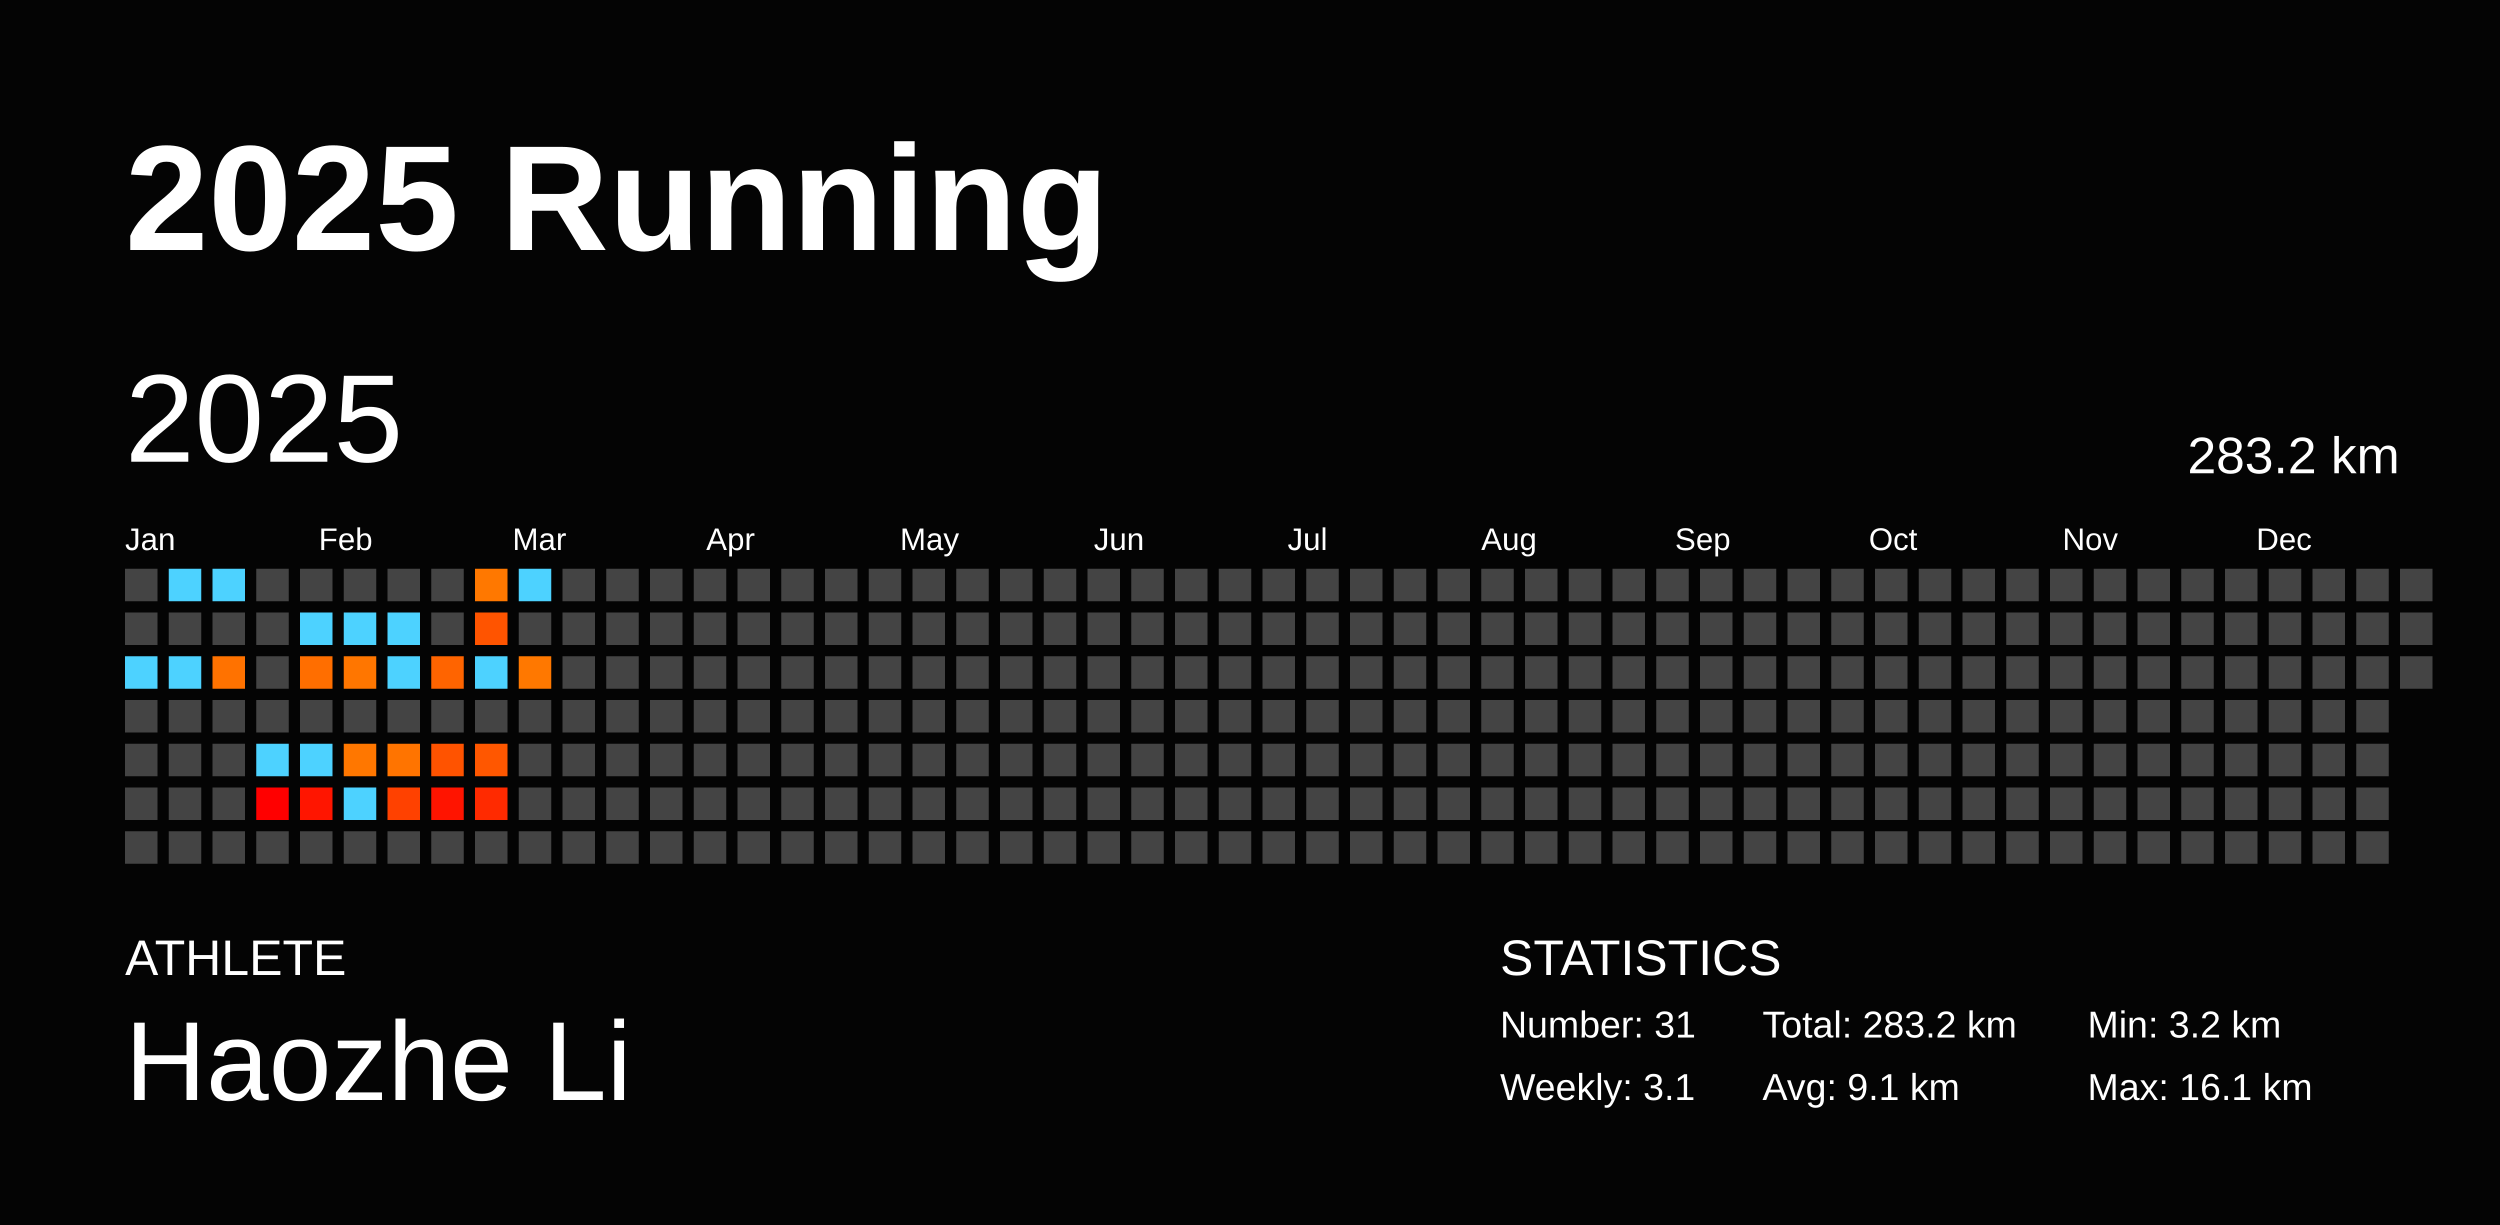
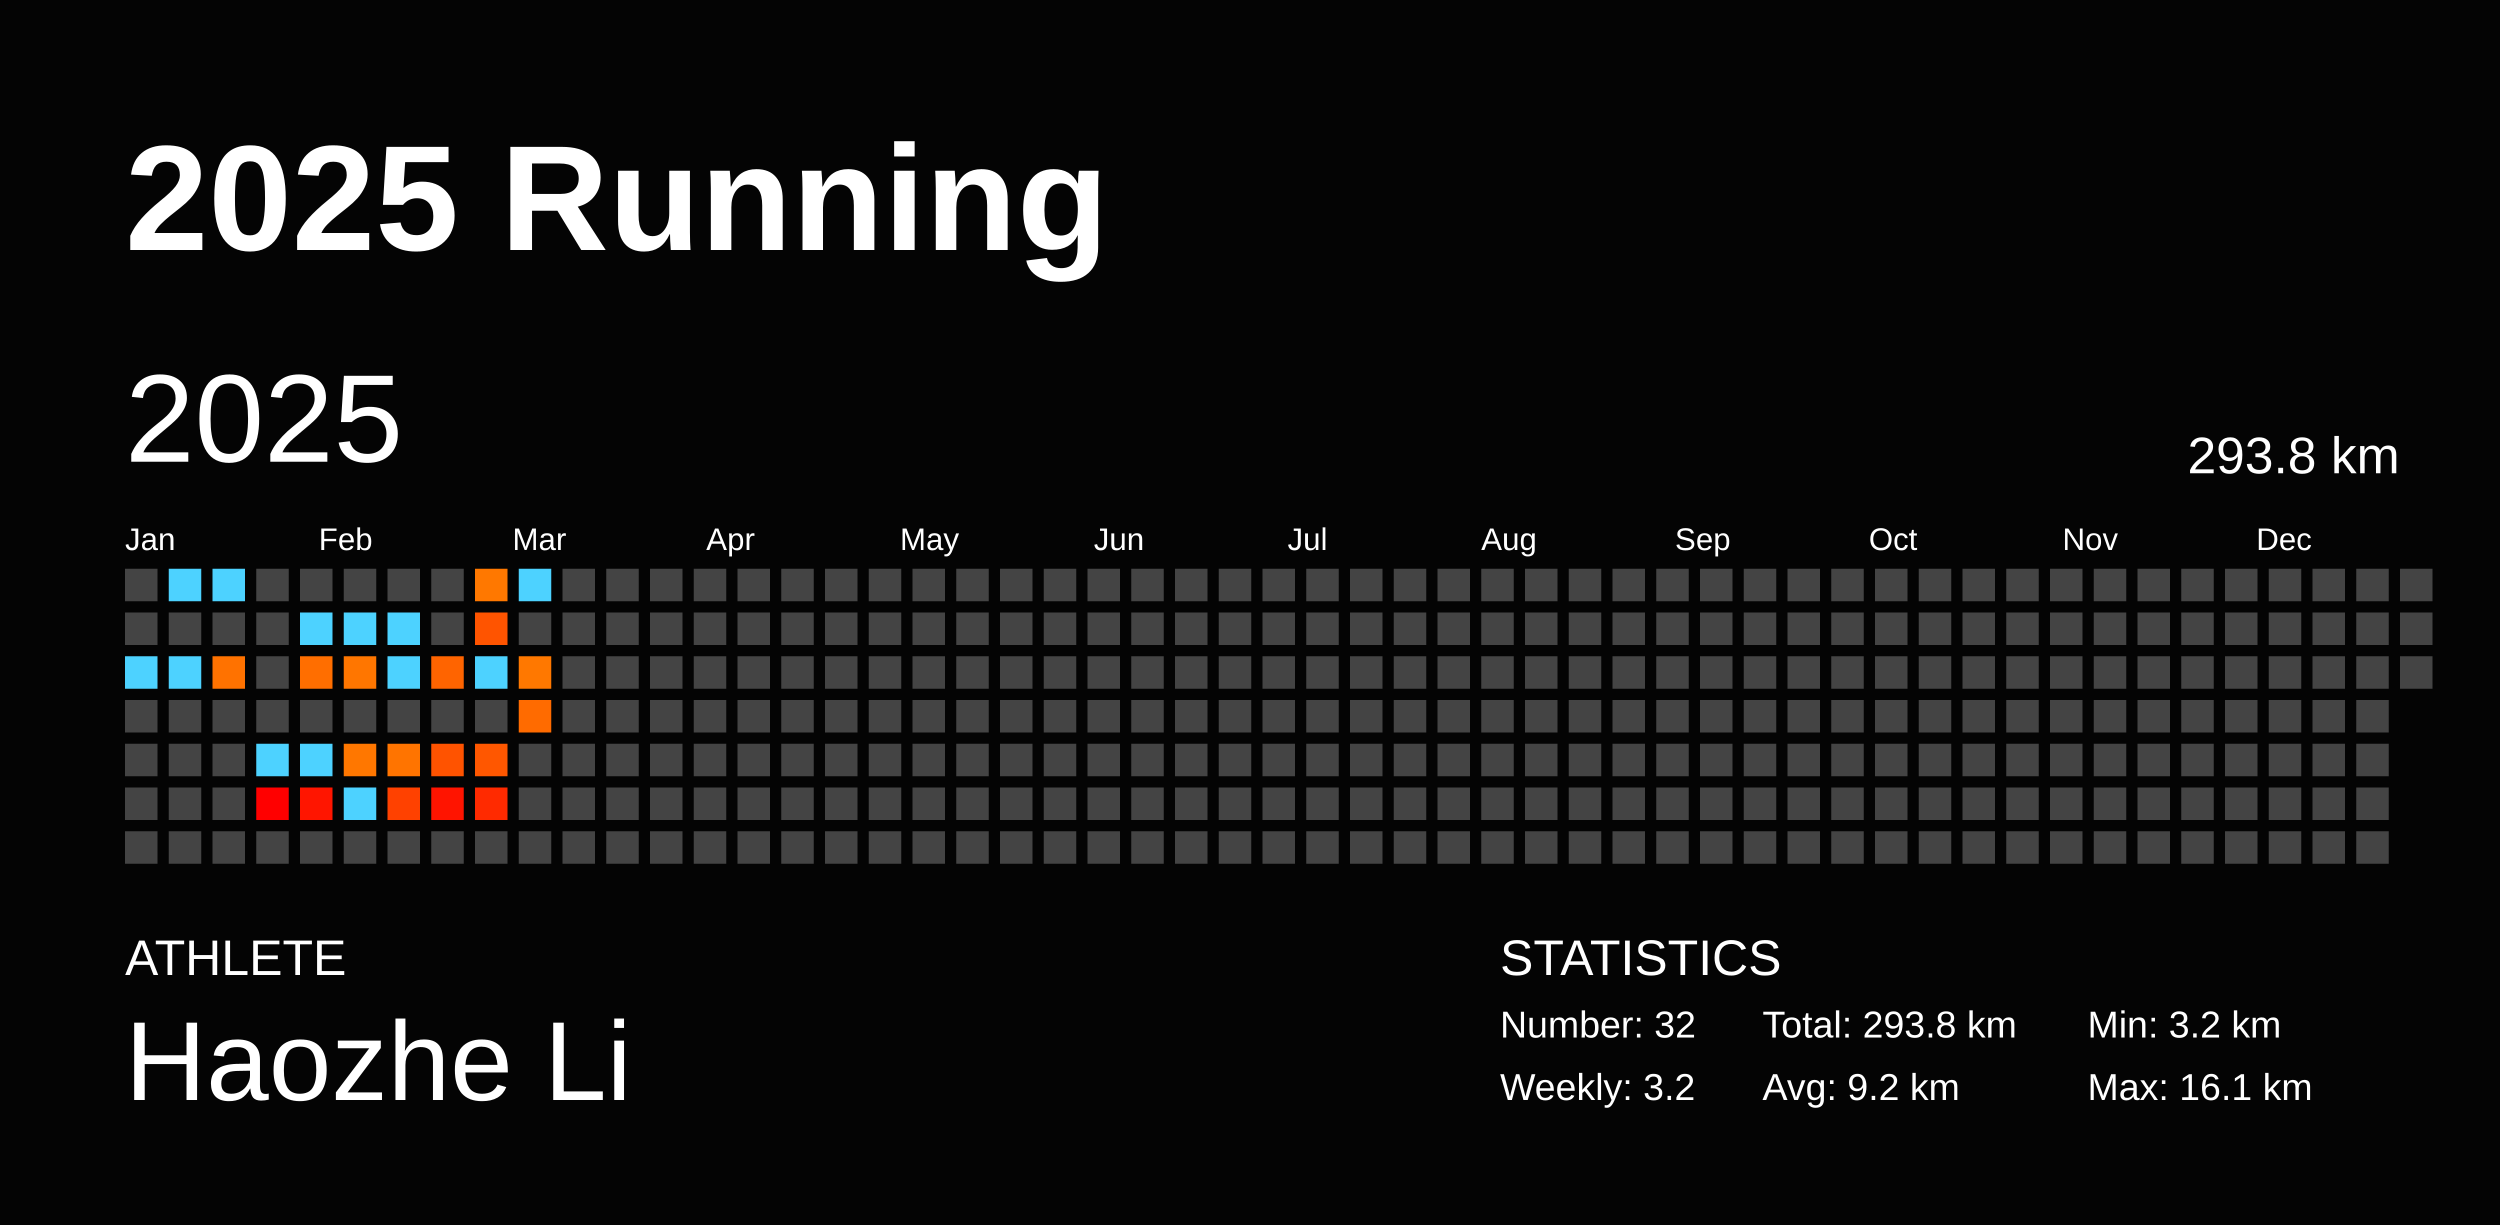
<svg xmlns="http://www.w3.org/2000/svg" baseProfile="full" height="98mm" version="1.1" viewBox="0,0,200,98" width="200mm">
  <defs />
  <rect fill="#040404" height="98" width="200" x="0" y="0" />
  <text fill="#FFFFFF" style="font-size:12px; font-family:Arial; font-weight:bold;" x="10" y="20">2025 Running</text>
  <text fill="#FFFFFF" style="font-size:4px; font-family:Arial" x="10" y="78">ATHLETE</text>
  <text fill="#FFFFFF" style="font-size:9px; font-family:Arial" x="10" y="88">Haozhe Li</text>
  <text fill="#FFFFFF" style="font-size:4px; font-family:Arial" x="120" y="78">STATISTICS</text>
-   <text fill="#FFFFFF" style="font-size:3px; font-family:Arial" x="120" y="83">Number: 31</text>
-   <text fill="#FFFFFF" style="font-size:3px; font-family:Arial" x="120" y="88">Weekly: 3.1</text>
-   <text fill="#FFFFFF" style="font-size:3px; font-family:Arial" x="141" y="83">Total: 283.2 km</text>
-   <text fill="#FFFFFF" style="font-size:3px; font-family:Arial" x="141" y="88">Avg: 9.1 km</text>
+   <text fill="#FFFFFF" style="font-size:3px; font-family:Arial" x="120" y="83">Number: 32</text>
+   <text fill="#FFFFFF" style="font-size:3px; font-family:Arial" x="120" y="88">Weekly: 3.2</text>
+   <text fill="#FFFFFF" style="font-size:3px; font-family:Arial" x="141" y="83">Total: 293.8 km</text>
+   <text fill="#FFFFFF" style="font-size:3px; font-family:Arial" x="141" y="88">Avg: 9.2 km</text>
  <text fill="#FFFFFF" style="font-size:3px; font-family:Arial" x="167" y="83">Min: 3.2 km</text>
  <text fill="#FFFFFF" style="font-size:3px; font-family:Arial" x="167" y="88">Max: 16.1 km</text>
  <text dominant-baseline="hanging" fill="#FFFFFF" style="font-size:10.0px; font-family:Arial;" x="10" y="30">2025</text>
-   <text dominant-baseline="hanging" fill="#FFFFFF" style="font-size:4.125px; font-family:Arial;" x="175" y="35">283.2 km</text>
+   <text dominant-baseline="hanging" fill="#FFFFFF" style="font-size:4.125px; font-family:Arial;" x="175" y="35">293.8 km</text>
  <text fill="#FFFFFF" style="font-size:2.5px; font-family:Arial" x="10.0" y="44">Jan</text>
  <text fill="#FFFFFF" style="font-size:2.5px; font-family:Arial" x="25.5" y="44">Feb</text>
  <text fill="#FFFFFF" style="font-size:2.5px; font-family:Arial" x="41.0" y="44">Mar</text>
  <text fill="#FFFFFF" style="font-size:2.5px; font-family:Arial" x="56.5" y="44">Apr</text>
  <text fill="#FFFFFF" style="font-size:2.5px; font-family:Arial" x="72.0" y="44">May</text>
  <text fill="#FFFFFF" style="font-size:2.5px; font-family:Arial" x="87.5" y="44">Jun</text>
  <text fill="#FFFFFF" style="font-size:2.5px; font-family:Arial" x="103.0" y="44">Jul</text>
  <text fill="#FFFFFF" style="font-size:2.5px; font-family:Arial" x="118.5" y="44">Aug</text>
  <text fill="#FFFFFF" style="font-size:2.5px; font-family:Arial" x="134.0" y="44">Sep</text>
  <text fill="#FFFFFF" style="font-size:2.5px; font-family:Arial" x="149.5" y="44">Oct</text>
  <text fill="#FFFFFF" style="font-size:2.5px; font-family:Arial" x="165.0" y="44">Nov</text>
  <text fill="#FFFFFF" style="font-size:2.5px; font-family:Arial" x="180.5" y="44">Dec</text>
  <rect fill="#444444" height="2.6" width="2.6" x="10.0" y="45.5" />
  <rect fill="#444444" height="2.6" width="2.6" x="10.0" y="49.0" />
  <rect fill="#4dd2ff" height="2.6" width="2.6" x="10.0" y="52.5" />
  <rect fill="#444444" height="2.6" width="2.6" x="10.0" y="56.0" />
  <rect fill="#444444" height="2.6" width="2.6" x="10.0" y="59.5" />
  <rect fill="#444444" height="2.6" width="2.6" x="10.0" y="63.0" />
  <rect fill="#444444" height="2.6" width="2.6" x="10.0" y="66.5" />
  <rect fill="#4dd2ff" height="2.6" width="2.6" x="13.5" y="45.5" />
  <rect fill="#444444" height="2.6" width="2.6" x="13.5" y="49.0" />
  <rect fill="#4dd2ff" height="2.6" width="2.6" x="13.5" y="52.5" />
  <rect fill="#444444" height="2.6" width="2.6" x="13.5" y="56.0" />
  <rect fill="#444444" height="2.6" width="2.6" x="13.5" y="59.5" />
  <rect fill="#444444" height="2.6" width="2.6" x="13.5" y="63.0" />
  <rect fill="#444444" height="2.6" width="2.6" x="13.5" y="66.5" />
  <rect fill="#4dd2ff" height="2.6" width="2.6" x="17.0" y="45.5" />
  <rect fill="#444444" height="2.6" width="2.6" x="17.0" y="49.0" />
  <rect fill="#ff7200" height="2.6" width="2.6" x="17.0" y="52.5" />
  <rect fill="#444444" height="2.6" width="2.6" x="17.0" y="56.0" />
  <rect fill="#444444" height="2.6" width="2.6" x="17.0" y="59.5" />
  <rect fill="#444444" height="2.6" width="2.6" x="17.0" y="63.0" />
  <rect fill="#444444" height="2.6" width="2.6" x="17.0" y="66.5" />
  <rect fill="#444444" height="2.6" width="2.6" x="20.5" y="45.5" />
  <rect fill="#444444" height="2.6" width="2.6" x="20.5" y="49.0" />
  <rect fill="#444444" height="2.6" width="2.6" x="20.5" y="52.5" />
  <rect fill="#444444" height="2.6" width="2.6" x="20.5" y="56.0" />
  <rect fill="#4dd2ff" height="2.6" width="2.6" x="20.5" y="59.5" />
  <rect fill="#ff0000" height="2.6" width="2.6" x="20.5" y="63.0" />
  <rect fill="#444444" height="2.6" width="2.6" x="20.5" y="66.5" />
  <rect fill="#444444" height="2.6" width="2.6" x="24.0" y="45.5" />
  <rect fill="#4dd2ff" height="2.6" width="2.6" x="24.0" y="49.0" />
  <rect fill="#ff6e00" height="2.6" width="2.6" x="24.0" y="52.5" />
  <rect fill="#444444" height="2.6" width="2.6" x="24.0" y="56.0" />
  <rect fill="#4dd2ff" height="2.6" width="2.6" x="24.0" y="59.5" />
  <rect fill="#ff1500" height="2.6" width="2.6" x="24.0" y="63.0" />
  <rect fill="#444444" height="2.6" width="2.6" x="24.0" y="66.5" />
  <rect fill="#444444" height="2.6" width="2.6" x="27.5" y="45.5" />
  <rect fill="#4dd2ff" height="2.6" width="2.6" x="27.5" y="49.0" />
  <rect fill="#ff7600" height="2.6" width="2.6" x="27.5" y="52.5" />
  <rect fill="#444444" height="2.6" width="2.6" x="27.5" y="56.0" />
  <rect fill="#ff7700" height="2.6" width="2.6" x="27.5" y="59.5" />
  <rect fill="#4dd2ff" height="2.6" width="2.6" x="27.5" y="63.0" />
  <rect fill="#444444" height="2.6" width="2.6" x="27.5" y="66.5" />
  <rect fill="#444444" height="2.6" width="2.6" x="31.0" y="45.5" />
  <rect fill="#4dd2ff" height="2.6" width="2.6" x="31.0" y="49.0" />
  <rect fill="#4dd2ff" height="2.6" width="2.6" x="31.0" y="52.5" />
  <rect fill="#444444" height="2.6" width="2.6" x="31.0" y="56.0" />
  <rect fill="#ff7400" height="2.6" width="2.6" x="31.0" y="59.5" />
  <rect fill="#ff4100" height="2.6" width="2.6" x="31.0" y="63.0" />
  <rect fill="#444444" height="2.6" width="2.6" x="31.0" y="66.5" />
  <rect fill="#444444" height="2.6" width="2.6" x="34.5" y="45.5" />
  <rect fill="#444444" height="2.6" width="2.6" x="34.5" y="49.0" />
  <rect fill="#ff6400" height="2.6" width="2.6" x="34.5" y="52.5" />
  <rect fill="#444444" height="2.6" width="2.6" x="34.5" y="56.0" />
  <rect fill="#ff5300" height="2.6" width="2.6" x="34.5" y="59.5" />
  <rect fill="#ff1400" height="2.6" width="2.6" x="34.5" y="63.0" />
  <rect fill="#444444" height="2.6" width="2.6" x="34.5" y="66.5" />
  <rect fill="#ff7800" height="2.6" width="2.6" x="38.0" y="45.5" />
  <rect fill="#ff5400" height="2.6" width="2.6" x="38.0" y="49.0" />
  <rect fill="#4dd2ff" height="2.6" width="2.6" x="38.0" y="52.5" />
  <rect fill="#444444" height="2.6" width="2.6" x="38.0" y="56.0" />
  <rect fill="#ff5700" height="2.6" width="2.6" x="38.0" y="59.5" />
  <rect fill="#ff2a00" height="2.6" width="2.6" x="38.0" y="63.0" />
  <rect fill="#444444" height="2.6" width="2.6" x="38.0" y="66.5" />
  <rect fill="#4dd2ff" height="2.6" width="2.6" x="41.5" y="45.5" />
  <rect fill="#444444" height="2.6" width="2.6" x="41.5" y="49.0" />
  <rect fill="#ff7800" height="2.6" width="2.6" x="41.5" y="52.5" />
-   <rect fill="#444444" height="2.6" width="2.6" x="41.5" y="56.0" />
+   <rect fill="#ff6b00" height="2.6" width="2.6" x="41.5" y="56.0" />
  <rect fill="#444444" height="2.6" width="2.6" x="41.5" y="59.5" />
  <rect fill="#444444" height="2.6" width="2.6" x="41.5" y="63.0" />
  <rect fill="#444444" height="2.6" width="2.6" x="41.5" y="66.5" />
  <rect fill="#444444" height="2.6" width="2.6" x="45.0" y="45.5" />
  <rect fill="#444444" height="2.6" width="2.6" x="45.0" y="49.0" />
  <rect fill="#444444" height="2.6" width="2.6" x="45.0" y="52.5" />
  <rect fill="#444444" height="2.6" width="2.6" x="45.0" y="56.0" />
  <rect fill="#444444" height="2.6" width="2.6" x="45.0" y="59.5" />
  <rect fill="#444444" height="2.6" width="2.6" x="45.0" y="63.0" />
  <rect fill="#444444" height="2.6" width="2.6" x="45.0" y="66.5" />
  <rect fill="#444444" height="2.6" width="2.6" x="48.5" y="45.5" />
  <rect fill="#444444" height="2.6" width="2.6" x="48.5" y="49.0" />
  <rect fill="#444444" height="2.6" width="2.6" x="48.5" y="52.5" />
  <rect fill="#444444" height="2.6" width="2.6" x="48.5" y="56.0" />
  <rect fill="#444444" height="2.6" width="2.6" x="48.5" y="59.5" />
  <rect fill="#444444" height="2.6" width="2.6" x="48.5" y="63.0" />
  <rect fill="#444444" height="2.6" width="2.6" x="48.5" y="66.5" />
  <rect fill="#444444" height="2.6" width="2.6" x="52.0" y="45.5" />
  <rect fill="#444444" height="2.6" width="2.6" x="52.0" y="49.0" />
  <rect fill="#444444" height="2.6" width="2.6" x="52.0" y="52.5" />
  <rect fill="#444444" height="2.6" width="2.6" x="52.0" y="56.0" />
  <rect fill="#444444" height="2.6" width="2.6" x="52.0" y="59.5" />
  <rect fill="#444444" height="2.6" width="2.6" x="52.0" y="63.0" />
  <rect fill="#444444" height="2.6" width="2.6" x="52.0" y="66.5" />
  <rect fill="#444444" height="2.6" width="2.6" x="55.5" y="45.5" />
  <rect fill="#444444" height="2.6" width="2.6" x="55.5" y="49.0" />
  <rect fill="#444444" height="2.6" width="2.6" x="55.5" y="52.5" />
  <rect fill="#444444" height="2.6" width="2.6" x="55.5" y="56.0" />
  <rect fill="#444444" height="2.6" width="2.6" x="55.5" y="59.5" />
  <rect fill="#444444" height="2.6" width="2.6" x="55.5" y="63.0" />
  <rect fill="#444444" height="2.6" width="2.6" x="55.5" y="66.5" />
  <rect fill="#444444" height="2.6" width="2.6" x="59.0" y="45.5" />
  <rect fill="#444444" height="2.6" width="2.6" x="59.0" y="49.0" />
  <rect fill="#444444" height="2.6" width="2.6" x="59.0" y="52.5" />
  <rect fill="#444444" height="2.6" width="2.6" x="59.0" y="56.0" />
  <rect fill="#444444" height="2.6" width="2.6" x="59.0" y="59.5" />
  <rect fill="#444444" height="2.6" width="2.6" x="59.0" y="63.0" />
  <rect fill="#444444" height="2.6" width="2.6" x="59.0" y="66.5" />
  <rect fill="#444444" height="2.6" width="2.6" x="62.5" y="45.5" />
  <rect fill="#444444" height="2.6" width="2.6" x="62.5" y="49.0" />
  <rect fill="#444444" height="2.6" width="2.6" x="62.5" y="52.5" />
  <rect fill="#444444" height="2.6" width="2.6" x="62.5" y="56.0" />
  <rect fill="#444444" height="2.6" width="2.6" x="62.5" y="59.5" />
  <rect fill="#444444" height="2.6" width="2.6" x="62.5" y="63.0" />
  <rect fill="#444444" height="2.6" width="2.6" x="62.5" y="66.5" />
  <rect fill="#444444" height="2.6" width="2.6" x="66.0" y="45.5" />
  <rect fill="#444444" height="2.6" width="2.6" x="66.0" y="49.0" />
  <rect fill="#444444" height="2.6" width="2.6" x="66.0" y="52.5" />
  <rect fill="#444444" height="2.6" width="2.6" x="66.0" y="56.0" />
  <rect fill="#444444" height="2.6" width="2.6" x="66.0" y="59.5" />
  <rect fill="#444444" height="2.6" width="2.6" x="66.0" y="63.0" />
  <rect fill="#444444" height="2.6" width="2.6" x="66.0" y="66.5" />
  <rect fill="#444444" height="2.6" width="2.6" x="69.5" y="45.5" />
  <rect fill="#444444" height="2.6" width="2.6" x="69.5" y="49.0" />
  <rect fill="#444444" height="2.6" width="2.6" x="69.5" y="52.5" />
  <rect fill="#444444" height="2.6" width="2.6" x="69.5" y="56.0" />
  <rect fill="#444444" height="2.6" width="2.6" x="69.5" y="59.5" />
  <rect fill="#444444" height="2.6" width="2.6" x="69.5" y="63.0" />
  <rect fill="#444444" height="2.6" width="2.6" x="69.5" y="66.5" />
  <rect fill="#444444" height="2.6" width="2.6" x="73.0" y="45.5" />
  <rect fill="#444444" height="2.6" width="2.6" x="73.0" y="49.0" />
  <rect fill="#444444" height="2.6" width="2.6" x="73.0" y="52.5" />
  <rect fill="#444444" height="2.6" width="2.6" x="73.0" y="56.0" />
  <rect fill="#444444" height="2.6" width="2.6" x="73.0" y="59.5" />
  <rect fill="#444444" height="2.6" width="2.6" x="73.0" y="63.0" />
  <rect fill="#444444" height="2.6" width="2.6" x="73.0" y="66.5" />
  <rect fill="#444444" height="2.6" width="2.6" x="76.5" y="45.5" />
  <rect fill="#444444" height="2.6" width="2.6" x="76.5" y="49.0" />
  <rect fill="#444444" height="2.6" width="2.6" x="76.5" y="52.5" />
  <rect fill="#444444" height="2.6" width="2.6" x="76.5" y="56.0" />
  <rect fill="#444444" height="2.6" width="2.6" x="76.5" y="59.5" />
  <rect fill="#444444" height="2.6" width="2.6" x="76.5" y="63.0" />
  <rect fill="#444444" height="2.6" width="2.6" x="76.5" y="66.5" />
  <rect fill="#444444" height="2.6" width="2.6" x="80.0" y="45.5" />
  <rect fill="#444444" height="2.6" width="2.6" x="80.0" y="49.0" />
  <rect fill="#444444" height="2.6" width="2.6" x="80.0" y="52.5" />
  <rect fill="#444444" height="2.6" width="2.6" x="80.0" y="56.0" />
  <rect fill="#444444" height="2.6" width="2.6" x="80.0" y="59.5" />
  <rect fill="#444444" height="2.6" width="2.6" x="80.0" y="63.0" />
  <rect fill="#444444" height="2.6" width="2.6" x="80.0" y="66.5" />
  <rect fill="#444444" height="2.6" width="2.6" x="83.5" y="45.5" />
  <rect fill="#444444" height="2.6" width="2.6" x="83.5" y="49.0" />
  <rect fill="#444444" height="2.6" width="2.6" x="83.5" y="52.5" />
  <rect fill="#444444" height="2.6" width="2.6" x="83.5" y="56.0" />
  <rect fill="#444444" height="2.6" width="2.6" x="83.5" y="59.5" />
  <rect fill="#444444" height="2.6" width="2.6" x="83.5" y="63.0" />
  <rect fill="#444444" height="2.6" width="2.6" x="83.5" y="66.5" />
  <rect fill="#444444" height="2.6" width="2.6" x="87.0" y="45.5" />
  <rect fill="#444444" height="2.6" width="2.6" x="87.0" y="49.0" />
  <rect fill="#444444" height="2.6" width="2.6" x="87.0" y="52.5" />
  <rect fill="#444444" height="2.6" width="2.6" x="87.0" y="56.0" />
  <rect fill="#444444" height="2.6" width="2.6" x="87.0" y="59.5" />
  <rect fill="#444444" height="2.6" width="2.6" x="87.0" y="63.0" />
  <rect fill="#444444" height="2.6" width="2.6" x="87.0" y="66.5" />
  <rect fill="#444444" height="2.6" width="2.6" x="90.5" y="45.5" />
  <rect fill="#444444" height="2.6" width="2.6" x="90.5" y="49.0" />
  <rect fill="#444444" height="2.6" width="2.6" x="90.5" y="52.5" />
  <rect fill="#444444" height="2.6" width="2.6" x="90.5" y="56.0" />
  <rect fill="#444444" height="2.6" width="2.6" x="90.5" y="59.5" />
  <rect fill="#444444" height="2.6" width="2.6" x="90.5" y="63.0" />
  <rect fill="#444444" height="2.6" width="2.6" x="90.5" y="66.5" />
  <rect fill="#444444" height="2.6" width="2.6" x="94.0" y="45.5" />
  <rect fill="#444444" height="2.6" width="2.6" x="94.0" y="49.0" />
  <rect fill="#444444" height="2.6" width="2.6" x="94.0" y="52.5" />
  <rect fill="#444444" height="2.6" width="2.6" x="94.0" y="56.0" />
  <rect fill="#444444" height="2.6" width="2.6" x="94.0" y="59.5" />
  <rect fill="#444444" height="2.6" width="2.6" x="94.0" y="63.0" />
  <rect fill="#444444" height="2.6" width="2.6" x="94.0" y="66.5" />
  <rect fill="#444444" height="2.6" width="2.6" x="97.5" y="45.5" />
  <rect fill="#444444" height="2.6" width="2.6" x="97.5" y="49.0" />
  <rect fill="#444444" height="2.6" width="2.6" x="97.5" y="52.5" />
  <rect fill="#444444" height="2.6" width="2.6" x="97.5" y="56.0" />
  <rect fill="#444444" height="2.6" width="2.6" x="97.5" y="59.5" />
  <rect fill="#444444" height="2.6" width="2.6" x="97.5" y="63.0" />
  <rect fill="#444444" height="2.6" width="2.6" x="97.5" y="66.5" />
  <rect fill="#444444" height="2.6" width="2.6" x="101.0" y="45.5" />
  <rect fill="#444444" height="2.6" width="2.6" x="101.0" y="49.0" />
  <rect fill="#444444" height="2.6" width="2.6" x="101.0" y="52.5" />
  <rect fill="#444444" height="2.6" width="2.6" x="101.0" y="56.0" />
  <rect fill="#444444" height="2.6" width="2.6" x="101.0" y="59.5" />
  <rect fill="#444444" height="2.6" width="2.6" x="101.0" y="63.0" />
  <rect fill="#444444" height="2.6" width="2.6" x="101.0" y="66.5" />
  <rect fill="#444444" height="2.6" width="2.6" x="104.5" y="45.5" />
  <rect fill="#444444" height="2.6" width="2.6" x="104.5" y="49.0" />
  <rect fill="#444444" height="2.6" width="2.6" x="104.5" y="52.5" />
  <rect fill="#444444" height="2.6" width="2.6" x="104.5" y="56.0" />
  <rect fill="#444444" height="2.6" width="2.6" x="104.5" y="59.5" />
  <rect fill="#444444" height="2.6" width="2.6" x="104.5" y="63.0" />
  <rect fill="#444444" height="2.6" width="2.6" x="104.5" y="66.5" />
  <rect fill="#444444" height="2.6" width="2.6" x="108.0" y="45.5" />
  <rect fill="#444444" height="2.6" width="2.6" x="108.0" y="49.0" />
  <rect fill="#444444" height="2.6" width="2.6" x="108.0" y="52.5" />
  <rect fill="#444444" height="2.6" width="2.6" x="108.0" y="56.0" />
  <rect fill="#444444" height="2.6" width="2.6" x="108.0" y="59.5" />
  <rect fill="#444444" height="2.6" width="2.6" x="108.0" y="63.0" />
  <rect fill="#444444" height="2.6" width="2.6" x="108.0" y="66.5" />
  <rect fill="#444444" height="2.6" width="2.6" x="111.5" y="45.5" />
  <rect fill="#444444" height="2.6" width="2.6" x="111.5" y="49.0" />
  <rect fill="#444444" height="2.6" width="2.6" x="111.5" y="52.5" />
  <rect fill="#444444" height="2.6" width="2.6" x="111.5" y="56.0" />
  <rect fill="#444444" height="2.6" width="2.6" x="111.5" y="59.5" />
  <rect fill="#444444" height="2.6" width="2.6" x="111.5" y="63.0" />
  <rect fill="#444444" height="2.6" width="2.6" x="111.5" y="66.5" />
  <rect fill="#444444" height="2.6" width="2.6" x="115.0" y="45.5" />
  <rect fill="#444444" height="2.6" width="2.6" x="115.0" y="49.0" />
  <rect fill="#444444" height="2.6" width="2.6" x="115.0" y="52.5" />
  <rect fill="#444444" height="2.6" width="2.6" x="115.0" y="56.0" />
  <rect fill="#444444" height="2.6" width="2.6" x="115.0" y="59.5" />
  <rect fill="#444444" height="2.6" width="2.6" x="115.0" y="63.0" />
  <rect fill="#444444" height="2.6" width="2.6" x="115.0" y="66.5" />
  <rect fill="#444444" height="2.6" width="2.6" x="118.5" y="45.5" />
  <rect fill="#444444" height="2.6" width="2.6" x="118.5" y="49.0" />
  <rect fill="#444444" height="2.6" width="2.6" x="118.5" y="52.5" />
  <rect fill="#444444" height="2.6" width="2.6" x="118.5" y="56.0" />
  <rect fill="#444444" height="2.6" width="2.6" x="118.5" y="59.5" />
  <rect fill="#444444" height="2.6" width="2.6" x="118.5" y="63.0" />
  <rect fill="#444444" height="2.6" width="2.6" x="118.5" y="66.5" />
  <rect fill="#444444" height="2.6" width="2.6" x="122.0" y="45.5" />
  <rect fill="#444444" height="2.6" width="2.6" x="122.0" y="49.0" />
  <rect fill="#444444" height="2.6" width="2.6" x="122.0" y="52.5" />
  <rect fill="#444444" height="2.6" width="2.6" x="122.0" y="56.0" />
  <rect fill="#444444" height="2.6" width="2.6" x="122.0" y="59.5" />
  <rect fill="#444444" height="2.6" width="2.6" x="122.0" y="63.0" />
  <rect fill="#444444" height="2.6" width="2.6" x="122.0" y="66.5" />
  <rect fill="#444444" height="2.6" width="2.6" x="125.5" y="45.5" />
  <rect fill="#444444" height="2.6" width="2.6" x="125.5" y="49.0" />
  <rect fill="#444444" height="2.6" width="2.6" x="125.5" y="52.5" />
  <rect fill="#444444" height="2.6" width="2.6" x="125.5" y="56.0" />
  <rect fill="#444444" height="2.6" width="2.6" x="125.5" y="59.5" />
  <rect fill="#444444" height="2.6" width="2.6" x="125.5" y="63.0" />
  <rect fill="#444444" height="2.6" width="2.6" x="125.5" y="66.5" />
  <rect fill="#444444" height="2.6" width="2.6" x="129.0" y="45.5" />
  <rect fill="#444444" height="2.6" width="2.6" x="129.0" y="49.0" />
  <rect fill="#444444" height="2.6" width="2.6" x="129.0" y="52.5" />
  <rect fill="#444444" height="2.6" width="2.6" x="129.0" y="56.0" />
  <rect fill="#444444" height="2.6" width="2.6" x="129.0" y="59.5" />
  <rect fill="#444444" height="2.6" width="2.6" x="129.0" y="63.0" />
  <rect fill="#444444" height="2.6" width="2.6" x="129.0" y="66.5" />
  <rect fill="#444444" height="2.6" width="2.6" x="132.5" y="45.5" />
  <rect fill="#444444" height="2.6" width="2.6" x="132.5" y="49.0" />
  <rect fill="#444444" height="2.6" width="2.6" x="132.5" y="52.5" />
  <rect fill="#444444" height="2.6" width="2.6" x="132.5" y="56.0" />
  <rect fill="#444444" height="2.6" width="2.6" x="132.5" y="59.5" />
  <rect fill="#444444" height="2.6" width="2.6" x="132.5" y="63.0" />
  <rect fill="#444444" height="2.6" width="2.6" x="132.5" y="66.5" />
  <rect fill="#444444" height="2.6" width="2.6" x="136.0" y="45.5" />
  <rect fill="#444444" height="2.6" width="2.6" x="136.0" y="49.0" />
  <rect fill="#444444" height="2.6" width="2.6" x="136.0" y="52.5" />
  <rect fill="#444444" height="2.6" width="2.6" x="136.0" y="56.0" />
  <rect fill="#444444" height="2.6" width="2.6" x="136.0" y="59.5" />
  <rect fill="#444444" height="2.6" width="2.6" x="136.0" y="63.0" />
  <rect fill="#444444" height="2.6" width="2.6" x="136.0" y="66.5" />
  <rect fill="#444444" height="2.6" width="2.6" x="139.5" y="45.5" />
  <rect fill="#444444" height="2.6" width="2.6" x="139.5" y="49.0" />
  <rect fill="#444444" height="2.6" width="2.6" x="139.5" y="52.5" />
  <rect fill="#444444" height="2.6" width="2.6" x="139.5" y="56.0" />
  <rect fill="#444444" height="2.6" width="2.6" x="139.5" y="59.5" />
  <rect fill="#444444" height="2.6" width="2.6" x="139.5" y="63.0" />
  <rect fill="#444444" height="2.6" width="2.6" x="139.5" y="66.5" />
  <rect fill="#444444" height="2.6" width="2.6" x="143.0" y="45.5" />
  <rect fill="#444444" height="2.6" width="2.6" x="143.0" y="49.0" />
  <rect fill="#444444" height="2.6" width="2.6" x="143.0" y="52.5" />
  <rect fill="#444444" height="2.6" width="2.6" x="143.0" y="56.0" />
  <rect fill="#444444" height="2.6" width="2.6" x="143.0" y="59.5" />
  <rect fill="#444444" height="2.6" width="2.6" x="143.0" y="63.0" />
  <rect fill="#444444" height="2.6" width="2.6" x="143.0" y="66.5" />
  <rect fill="#444444" height="2.6" width="2.6" x="146.5" y="45.5" />
  <rect fill="#444444" height="2.6" width="2.6" x="146.5" y="49.0" />
  <rect fill="#444444" height="2.6" width="2.6" x="146.5" y="52.5" />
  <rect fill="#444444" height="2.6" width="2.6" x="146.5" y="56.0" />
  <rect fill="#444444" height="2.6" width="2.6" x="146.5" y="59.5" />
  <rect fill="#444444" height="2.6" width="2.6" x="146.5" y="63.0" />
  <rect fill="#444444" height="2.6" width="2.6" x="146.5" y="66.5" />
  <rect fill="#444444" height="2.6" width="2.6" x="150.0" y="45.5" />
  <rect fill="#444444" height="2.6" width="2.6" x="150.0" y="49.0" />
  <rect fill="#444444" height="2.6" width="2.6" x="150.0" y="52.5" />
  <rect fill="#444444" height="2.6" width="2.6" x="150.0" y="56.0" />
  <rect fill="#444444" height="2.6" width="2.6" x="150.0" y="59.5" />
  <rect fill="#444444" height="2.6" width="2.6" x="150.0" y="63.0" />
  <rect fill="#444444" height="2.6" width="2.6" x="150.0" y="66.5" />
  <rect fill="#444444" height="2.6" width="2.6" x="153.5" y="45.5" />
  <rect fill="#444444" height="2.6" width="2.6" x="153.5" y="49.0" />
  <rect fill="#444444" height="2.6" width="2.6" x="153.5" y="52.5" />
  <rect fill="#444444" height="2.6" width="2.6" x="153.5" y="56.0" />
  <rect fill="#444444" height="2.6" width="2.6" x="153.5" y="59.5" />
  <rect fill="#444444" height="2.6" width="2.6" x="153.5" y="63.0" />
  <rect fill="#444444" height="2.6" width="2.6" x="153.5" y="66.5" />
  <rect fill="#444444" height="2.6" width="2.6" x="157.0" y="45.5" />
  <rect fill="#444444" height="2.6" width="2.6" x="157.0" y="49.0" />
  <rect fill="#444444" height="2.6" width="2.6" x="157.0" y="52.5" />
  <rect fill="#444444" height="2.6" width="2.6" x="157.0" y="56.0" />
  <rect fill="#444444" height="2.6" width="2.6" x="157.0" y="59.5" />
  <rect fill="#444444" height="2.6" width="2.6" x="157.0" y="63.0" />
  <rect fill="#444444" height="2.6" width="2.6" x="157.0" y="66.5" />
  <rect fill="#444444" height="2.6" width="2.6" x="160.5" y="45.5" />
  <rect fill="#444444" height="2.6" width="2.6" x="160.5" y="49.0" />
  <rect fill="#444444" height="2.6" width="2.6" x="160.5" y="52.5" />
  <rect fill="#444444" height="2.6" width="2.6" x="160.5" y="56.0" />
  <rect fill="#444444" height="2.6" width="2.6" x="160.5" y="59.5" />
  <rect fill="#444444" height="2.6" width="2.6" x="160.5" y="63.0" />
  <rect fill="#444444" height="2.6" width="2.6" x="160.5" y="66.5" />
  <rect fill="#444444" height="2.6" width="2.6" x="164.0" y="45.5" />
  <rect fill="#444444" height="2.6" width="2.6" x="164.0" y="49.0" />
  <rect fill="#444444" height="2.6" width="2.6" x="164.0" y="52.5" />
  <rect fill="#444444" height="2.6" width="2.6" x="164.0" y="56.0" />
  <rect fill="#444444" height="2.6" width="2.6" x="164.0" y="59.5" />
  <rect fill="#444444" height="2.6" width="2.6" x="164.0" y="63.0" />
  <rect fill="#444444" height="2.6" width="2.6" x="164.0" y="66.5" />
  <rect fill="#444444" height="2.6" width="2.6" x="167.5" y="45.5" />
  <rect fill="#444444" height="2.6" width="2.6" x="167.5" y="49.0" />
  <rect fill="#444444" height="2.6" width="2.6" x="167.5" y="52.5" />
  <rect fill="#444444" height="2.6" width="2.6" x="167.5" y="56.0" />
  <rect fill="#444444" height="2.6" width="2.6" x="167.5" y="59.5" />
  <rect fill="#444444" height="2.6" width="2.6" x="167.5" y="63.0" />
  <rect fill="#444444" height="2.6" width="2.6" x="167.5" y="66.5" />
  <rect fill="#444444" height="2.6" width="2.6" x="171.0" y="45.5" />
  <rect fill="#444444" height="2.6" width="2.6" x="171.0" y="49.0" />
  <rect fill="#444444" height="2.6" width="2.6" x="171.0" y="52.5" />
  <rect fill="#444444" height="2.6" width="2.6" x="171.0" y="56.0" />
  <rect fill="#444444" height="2.6" width="2.6" x="171.0" y="59.5" />
  <rect fill="#444444" height="2.6" width="2.6" x="171.0" y="63.0" />
  <rect fill="#444444" height="2.6" width="2.6" x="171.0" y="66.5" />
  <rect fill="#444444" height="2.6" width="2.6" x="174.5" y="45.5" />
  <rect fill="#444444" height="2.6" width="2.6" x="174.5" y="49.0" />
  <rect fill="#444444" height="2.6" width="2.6" x="174.5" y="52.5" />
  <rect fill="#444444" height="2.6" width="2.6" x="174.5" y="56.0" />
  <rect fill="#444444" height="2.6" width="2.6" x="174.5" y="59.5" />
  <rect fill="#444444" height="2.6" width="2.6" x="174.5" y="63.0" />
  <rect fill="#444444" height="2.6" width="2.6" x="174.5" y="66.5" />
  <rect fill="#444444" height="2.6" width="2.6" x="178.0" y="45.5" />
  <rect fill="#444444" height="2.6" width="2.6" x="178.0" y="49.0" />
  <rect fill="#444444" height="2.6" width="2.6" x="178.0" y="52.5" />
  <rect fill="#444444" height="2.6" width="2.6" x="178.0" y="56.0" />
  <rect fill="#444444" height="2.6" width="2.6" x="178.0" y="59.5" />
  <rect fill="#444444" height="2.6" width="2.6" x="178.0" y="63.0" />
  <rect fill="#444444" height="2.6" width="2.6" x="178.0" y="66.5" />
  <rect fill="#444444" height="2.6" width="2.6" x="181.5" y="45.5" />
  <rect fill="#444444" height="2.6" width="2.6" x="181.5" y="49.0" />
  <rect fill="#444444" height="2.6" width="2.6" x="181.5" y="52.5" />
  <rect fill="#444444" height="2.6" width="2.6" x="181.5" y="56.0" />
  <rect fill="#444444" height="2.6" width="2.6" x="181.5" y="59.5" />
  <rect fill="#444444" height="2.6" width="2.6" x="181.5" y="63.0" />
  <rect fill="#444444" height="2.6" width="2.6" x="181.5" y="66.5" />
  <rect fill="#444444" height="2.6" width="2.6" x="185.0" y="45.5" />
  <rect fill="#444444" height="2.6" width="2.6" x="185.0" y="49.0" />
  <rect fill="#444444" height="2.6" width="2.6" x="185.0" y="52.5" />
  <rect fill="#444444" height="2.6" width="2.6" x="185.0" y="56.0" />
  <rect fill="#444444" height="2.6" width="2.6" x="185.0" y="59.5" />
  <rect fill="#444444" height="2.6" width="2.6" x="185.0" y="63.0" />
  <rect fill="#444444" height="2.6" width="2.6" x="185.0" y="66.5" />
  <rect fill="#444444" height="2.6" width="2.6" x="188.5" y="45.5" />
  <rect fill="#444444" height="2.6" width="2.6" x="188.5" y="49.0" />
  <rect fill="#444444" height="2.6" width="2.6" x="188.5" y="52.5" />
  <rect fill="#444444" height="2.6" width="2.6" x="188.5" y="56.0" />
  <rect fill="#444444" height="2.6" width="2.6" x="188.5" y="59.5" />
  <rect fill="#444444" height="2.6" width="2.6" x="188.5" y="63.0" />
  <rect fill="#444444" height="2.6" width="2.6" x="188.5" y="66.5" />
  <rect fill="#444444" height="2.6" width="2.6" x="192.0" y="45.5" />
  <rect fill="#444444" height="2.6" width="2.6" x="192.0" y="49.0" />
  <rect fill="#444444" height="2.6" width="2.6" x="192.0" y="52.5" />
</svg>
